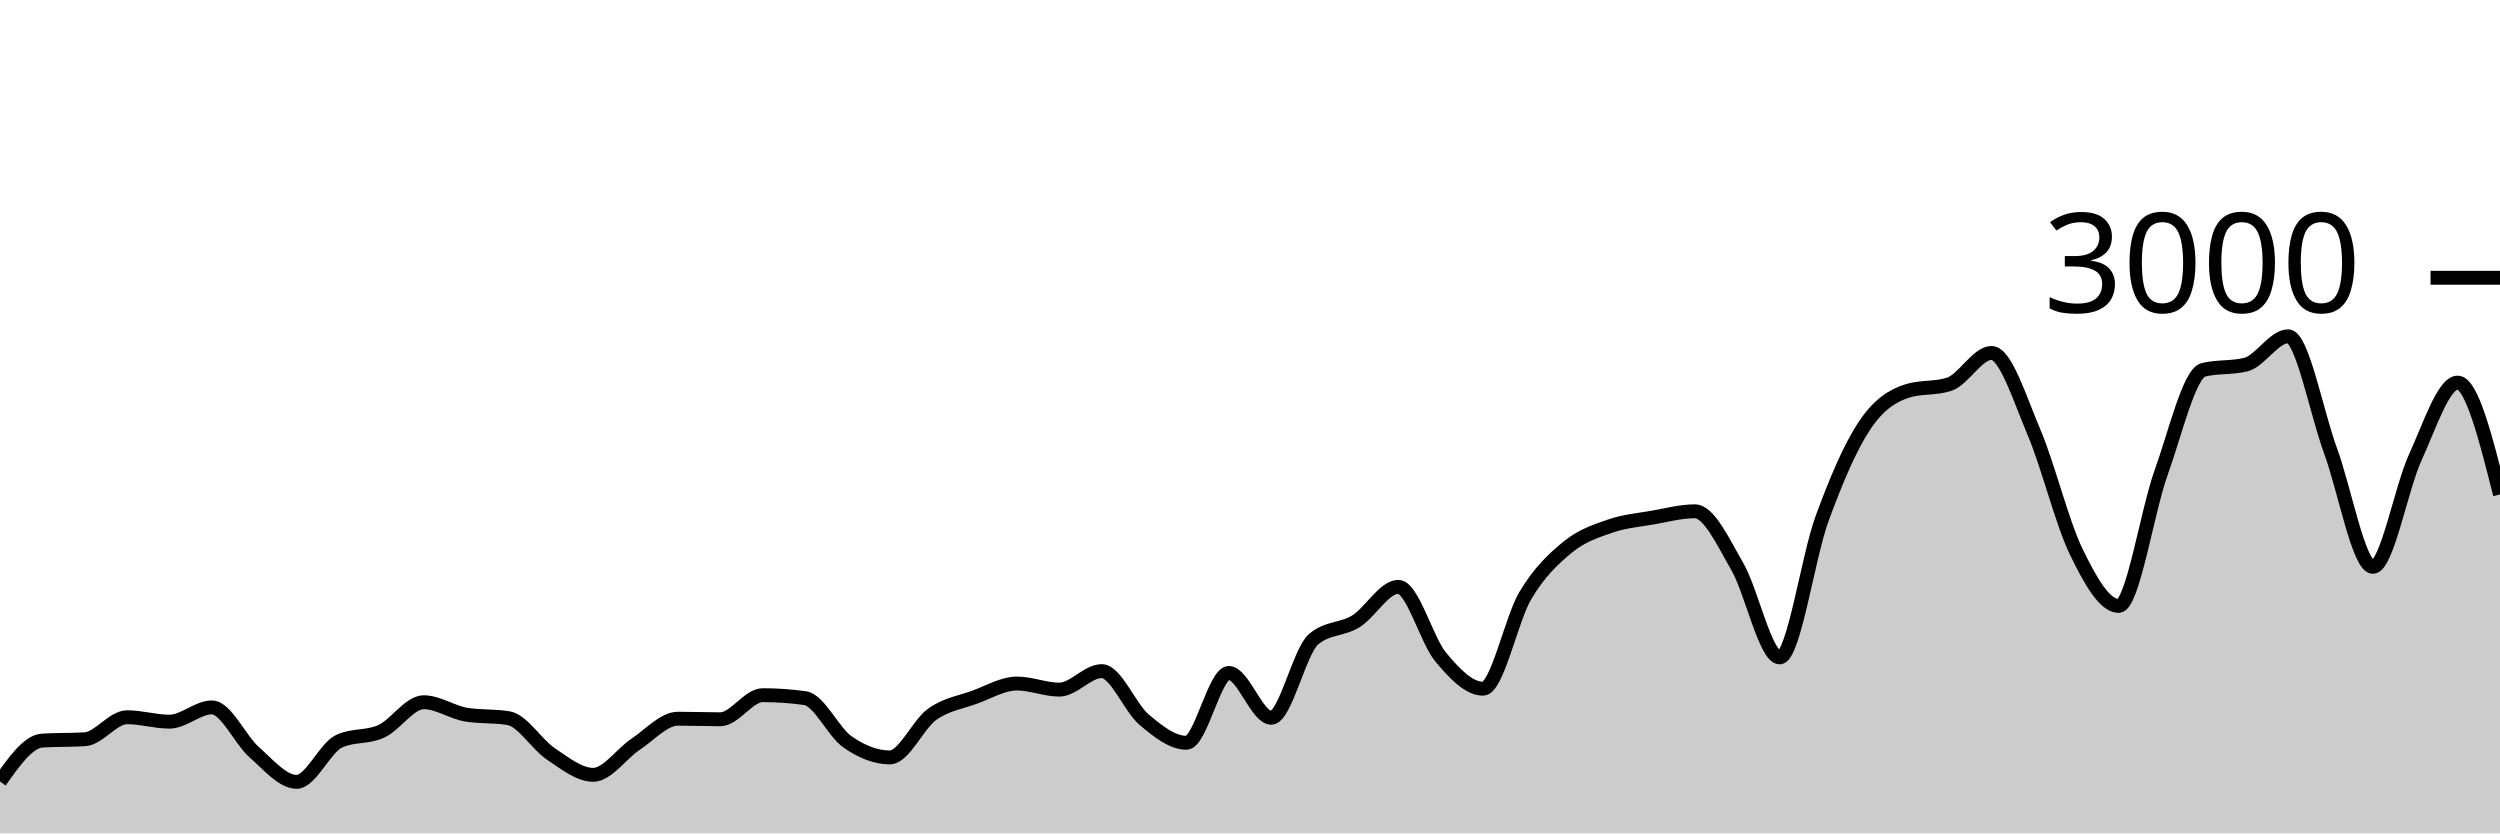
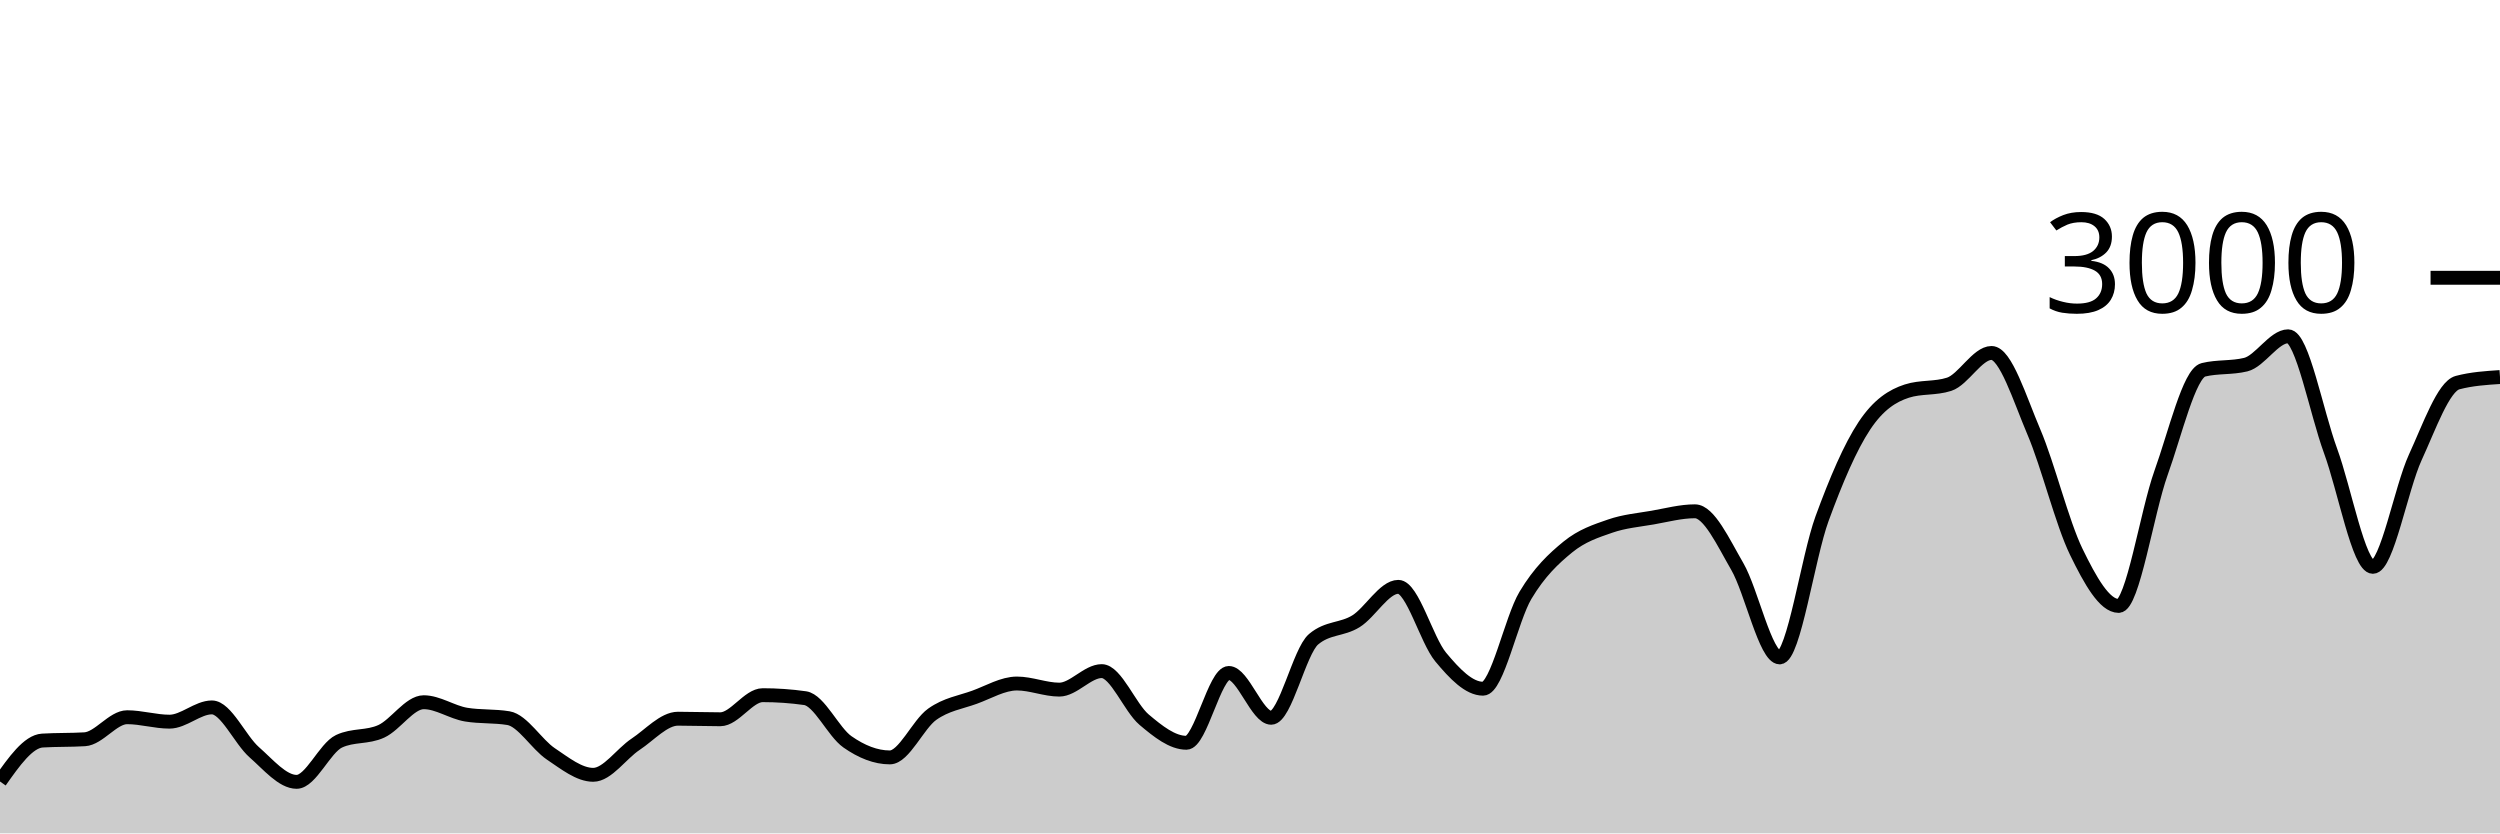
<svg xmlns="http://www.w3.org/2000/svg" viewBox="0 0 180 60">
  <g transform="translate(0,20)">
-     <path class="area" fill="rgba(0, 0, 0, 0.2)" d="M0,36.267C1.017,34.824,2.034,33.382,3.051,33.32C4.068,33.258,5.085,33.289,6.102,33.227C7.119,33.164,8.136,31.64,9.153,31.64C10.169,31.64,11.186,31.96,12.203,31.96C13.22,31.96,14.237,30.933,15.254,30.933C16.271,30.933,17.288,33.267,18.305,34.16C19.322,35.053,20.339,36.293,21.356,36.293C22.373,36.293,23.39,33.853,24.407,33.373C25.424,32.893,26.441,33.122,27.458,32.653C28.475,32.184,29.492,30.56,30.508,30.56C31.525,30.56,32.542,31.284,33.559,31.453C34.576,31.622,35.593,31.538,36.61,31.707C37.627,31.876,38.644,33.6,39.661,34.28C40.678,34.96,41.695,35.787,42.712,35.787C43.729,35.787,44.746,34.26,45.763,33.587C46.78,32.913,47.797,31.747,48.814,31.747C49.831,31.747,50.847,31.787,51.864,31.787C52.881,31.787,53.898,30.053,54.915,30.053C55.932,30.053,56.949,30.124,57.966,30.267C58.983,30.409,60,32.702,61.017,33.413C62.034,34.124,63.051,34.533,64.068,34.533C65.085,34.533,66.102,32.149,67.119,31.427C68.136,30.704,69.153,30.569,70.169,30.2C71.186,29.831,72.203,29.213,73.22,29.213C74.237,29.213,75.254,29.653,76.271,29.653C77.288,29.653,78.305,28.32,79.322,28.32C80.339,28.32,81.356,30.953,82.373,31.813C83.39,32.673,84.407,33.48,85.424,33.48C86.441,33.48,87.458,28.453,88.475,28.453C89.492,28.453,90.508,31.68,91.525,31.68C92.542,31.68,93.559,26.889,94.576,26.027C95.593,25.164,96.61,25.362,97.627,24.733C98.644,24.104,99.661,22.253,100.678,22.253C101.695,22.253,102.712,26.084,103.729,27.307C104.746,28.529,105.763,29.587,106.78,29.587C107.797,29.587,108.814,24.567,109.831,22.867C110.847,21.167,111.864,20.218,112.881,19.387C113.898,18.556,114.915,18.233,115.932,17.88C116.949,17.527,117.966,17.444,118.983,17.267C120,17.089,121.017,16.813,122.034,16.813C123.051,16.813,124.068,19.033,125.085,20.787C126.102,22.54,127.119,27.333,128.136,27.333C129.153,27.333,130.169,20.127,131.186,17.347C132.203,14.567,133.22,12.184,134.237,10.653C135.254,9.122,136.271,8.489,137.288,8.16C138.305,7.831,139.322,7.996,140.339,7.667C141.356,7.338,142.373,5.413,143.39,5.413C144.407,5.413,145.424,8.72,146.441,11.107C147.458,13.493,148.475,17.647,149.492,19.733C150.508,21.82,151.525,23.627,152.542,23.627C153.559,23.627,154.576,16.887,155.593,14.053C156.61,11.22,157.627,6.876,158.644,6.627C159.661,6.378,160.678,6.502,161.695,6.253C162.712,6.004,163.729,4.213,164.746,4.213C165.763,4.213,166.78,9.687,167.797,12.453C168.814,15.22,169.831,20.813,170.847,20.813C171.864,20.813,172.881,15.144,173.898,12.933C174.915,10.722,175.932,7.547,176.949,7.547C177.966,7.547,178.983,11.573,180,15.6L180,40C178.983,40,177.966,40,176.949,40C175.932,40,174.915,40,173.898,40C172.881,40,171.864,40,170.847,40C169.831,40,168.814,40,167.797,40C166.78,40,165.763,40,164.746,40C163.729,40,162.712,40,161.695,40C160.678,40,159.661,40,158.644,40C157.627,40,156.61,40,155.593,40C154.576,40,153.559,40,152.542,40C151.525,40,150.508,40,149.492,40C148.475,40,147.458,40,146.441,40C145.424,40,144.407,40,143.39,40C142.373,40,141.356,40,140.339,40C139.322,40,138.305,40,137.288,40C136.271,40,135.254,40,134.237,40C133.22,40,132.203,40,131.186,40C130.169,40,129.153,40,128.136,40C127.119,40,126.102,40,125.085,40C124.068,40,123.051,40,122.034,40C121.017,40,120,40,118.983,40C117.966,40,116.949,40,115.932,40C114.915,40,113.898,40,112.881,40C111.864,40,110.847,40,109.831,40C108.814,40,107.797,40,106.78,40C105.763,40,104.746,40,103.729,40C102.712,40,101.695,40,100.678,40C99.661,40,98.644,40,97.627,40C96.61,40,95.593,40,94.576,40C93.559,40,92.542,40,91.525,40C90.508,40,89.492,40,88.475,40C87.458,40,86.441,40,85.424,40C84.407,40,83.39,40,82.373,40C81.356,40,80.339,40,79.322,40C78.305,40,77.288,40,76.271,40C75.254,40,74.237,40,73.22,40C72.203,40,71.186,40,70.169,40C69.153,40,68.136,40,67.119,40C66.102,40,65.085,40,64.068,40C63.051,40,62.034,40,61.017,40C60,40,58.983,40,57.966,40C56.949,40,55.932,40,54.915,40C53.898,40,52.881,40,51.864,40C50.847,40,49.831,40,48.814,40C47.797,40,46.78,40,45.763,40C44.746,40,43.729,40,42.712,40C41.695,40,40.678,40,39.661,40C38.644,40,37.627,40,36.61,40C35.593,40,34.576,40,33.559,40C32.542,40,31.525,40,30.508,40C29.492,40,28.475,40,27.458,40C26.441,40,25.424,40,24.407,40C23.39,40,22.373,40,21.356,40C20.339,40,19.322,40,18.305,40C17.288,40,16.271,40,15.254,40C14.237,40,13.22,40,12.203,40C11.186,40,10.169,40,9.153,40C8.136,40,7.119,40,6.102,40C5.085,40,4.068,40,3.051,40C2.034,40,1.017,40,0,40Z" />
-     <path class="line" stroke="black" fill="none" d="M0,36.267C1.017,34.824,2.034,33.382,3.051,33.32C4.068,33.258,5.085,33.289,6.102,33.227C7.119,33.164,8.136,31.64,9.153,31.64C10.169,31.64,11.186,31.96,12.203,31.96C13.22,31.96,14.237,30.933,15.254,30.933C16.271,30.933,17.288,33.267,18.305,34.16C19.322,35.053,20.339,36.293,21.356,36.293C22.373,36.293,23.39,33.853,24.407,33.373C25.424,32.893,26.441,33.122,27.458,32.653C28.475,32.184,29.492,30.56,30.508,30.56C31.525,30.56,32.542,31.284,33.559,31.453C34.576,31.622,35.593,31.538,36.61,31.707C37.627,31.876,38.644,33.6,39.661,34.28C40.678,34.96,41.695,35.787,42.712,35.787C43.729,35.787,44.746,34.26,45.763,33.587C46.78,32.913,47.797,31.747,48.814,31.747C49.831,31.747,50.847,31.787,51.864,31.787C52.881,31.787,53.898,30.053,54.915,30.053C55.932,30.053,56.949,30.124,57.966,30.267C58.983,30.409,60,32.702,61.017,33.413C62.034,34.124,63.051,34.533,64.068,34.533C65.085,34.533,66.102,32.149,67.119,31.427C68.136,30.704,69.153,30.569,70.169,30.2C71.186,29.831,72.203,29.213,73.22,29.213C74.237,29.213,75.254,29.653,76.271,29.653C77.288,29.653,78.305,28.32,79.322,28.32C80.339,28.32,81.356,30.953,82.373,31.813C83.39,32.673,84.407,33.48,85.424,33.48C86.441,33.48,87.458,28.453,88.475,28.453C89.492,28.453,90.508,31.68,91.525,31.68C92.542,31.68,93.559,26.889,94.576,26.027C95.593,25.164,96.61,25.362,97.627,24.733C98.644,24.104,99.661,22.253,100.678,22.253C101.695,22.253,102.712,26.084,103.729,27.307C104.746,28.529,105.763,29.587,106.78,29.587C107.797,29.587,108.814,24.567,109.831,22.867C110.847,21.167,111.864,20.218,112.881,19.387C113.898,18.556,114.915,18.233,115.932,17.88C116.949,17.527,117.966,17.444,118.983,17.267C120,17.089,121.017,16.813,122.034,16.813C123.051,16.813,124.068,19.033,125.085,20.787C126.102,22.54,127.119,27.333,128.136,27.333C129.153,27.333,130.169,20.127,131.186,17.347C132.203,14.567,133.22,12.184,134.237,10.653C135.254,9.122,136.271,8.489,137.288,8.16C138.305,7.831,139.322,7.996,140.339,7.667C141.356,7.338,142.373,5.413,143.39,5.413C144.407,5.413,145.424,8.72,146.441,11.107C147.458,13.493,148.475,17.647,149.492,19.733C150.508,21.82,151.525,23.627,152.542,23.627C153.559,23.627,154.576,16.887,155.593,14.053C156.61,11.22,157.627,6.876,158.644,6.627C159.661,6.378,160.678,6.502,161.695,6.253C162.712,6.004,163.729,4.213,164.746,4.213C165.763,4.213,166.78,9.687,167.797,12.453C168.814,15.22,169.831,20.813,170.847,20.813C171.864,20.813,172.881,15.144,173.898,12.933C174.915,10.722,175.932,7.547,176.949,7.547C177.966,7.547,178.983,11.573,180,15.6" />
+     <path class="area" fill="rgba(0, 0, 0, 0.2)" d="M0,36.267C1.017,34.824,2.034,33.382,3.051,33.32C4.068,33.258,5.085,33.289,6.102,33.227C7.119,33.164,8.136,31.64,9.153,31.64C10.169,31.64,11.186,31.96,12.203,31.96C13.22,31.96,14.237,30.933,15.254,30.933C16.271,30.933,17.288,33.267,18.305,34.16C19.322,35.053,20.339,36.293,21.356,36.293C22.373,36.293,23.39,33.853,24.407,33.373C25.424,32.893,26.441,33.122,27.458,32.653C28.475,32.184,29.492,30.56,30.508,30.56C31.525,30.56,32.542,31.284,33.559,31.453C34.576,31.622,35.593,31.538,36.61,31.707C37.627,31.876,38.644,33.6,39.661,34.28C40.678,34.96,41.695,35.787,42.712,35.787C43.729,35.787,44.746,34.26,45.763,33.587C46.78,32.913,47.797,31.747,48.814,31.747C49.831,31.747,50.847,31.787,51.864,31.787C52.881,31.787,53.898,30.053,54.915,30.053C55.932,30.053,56.949,30.124,57.966,30.267C58.983,30.409,60,32.702,61.017,33.413C62.034,34.124,63.051,34.533,64.068,34.533C65.085,34.533,66.102,32.149,67.119,31.427C68.136,30.704,69.153,30.569,70.169,30.2C71.186,29.831,72.203,29.213,73.22,29.213C74.237,29.213,75.254,29.653,76.271,29.653C77.288,29.653,78.305,28.32,79.322,28.32C80.339,28.32,81.356,30.953,82.373,31.813C83.39,32.673,84.407,33.48,85.424,33.48C86.441,33.48,87.458,28.453,88.475,28.453C89.492,28.453,90.508,31.68,91.525,31.68C92.542,31.68,93.559,26.889,94.576,26.027C95.593,25.164,96.61,25.362,97.627,24.733C98.644,24.104,99.661,22.253,100.678,22.253C101.695,22.253,102.712,26.084,103.729,27.307C104.746,28.529,105.763,29.587,106.78,29.587C107.797,29.587,108.814,24.567,109.831,22.867C110.847,21.167,111.864,20.218,112.881,19.387C113.898,18.556,114.915,18.233,115.932,17.88C116.949,17.527,117.966,17.444,118.983,17.267C120,17.089,121.017,16.813,122.034,16.813C123.051,16.813,124.068,19.033,125.085,20.787C126.102,22.54,127.119,27.333,128.136,27.333C129.153,27.333,130.169,20.127,131.186,17.347C132.203,14.567,133.22,12.184,134.237,10.653C135.254,9.122,136.271,8.489,137.288,8.16C138.305,7.831,139.322,7.996,140.339,7.667C141.356,7.338,142.373,5.413,143.39,5.413C144.407,5.413,145.424,8.72,146.441,11.107C147.458,13.493,148.475,17.647,149.492,19.733C150.508,21.82,151.525,23.627,152.542,23.627C153.559,23.627,154.576,16.887,155.593,14.053C156.61,11.22,157.627,6.876,158.644,6.627C159.661,6.378,160.678,6.502,161.695,6.253C162.712,6.004,163.729,4.213,164.746,4.213C165.763,4.213,166.78,9.687,167.797,12.453C168.814,15.22,169.831,20.813,170.847,20.813C171.864,20.813,172.881,15.144,173.898,12.933C174.915,10.722,175.932,7.813,176.949,7.547C177.966,7.28,178.983,7.213,180,7.147L180,40C178.983,40,177.966,40,176.949,40C175.932,40,174.915,40,173.898,40C172.881,40,171.864,40,170.847,40C169.831,40,168.814,40,167.797,40C166.78,40,165.763,40,164.746,40C163.729,40,162.712,40,161.695,40C160.678,40,159.661,40,158.644,40C157.627,40,156.61,40,155.593,40C154.576,40,153.559,40,152.542,40C151.525,40,150.508,40,149.492,40C148.475,40,147.458,40,146.441,40C145.424,40,144.407,40,143.39,40C142.373,40,141.356,40,140.339,40C139.322,40,138.305,40,137.288,40C136.271,40,135.254,40,134.237,40C133.22,40,132.203,40,131.186,40C130.169,40,129.153,40,128.136,40C127.119,40,126.102,40,125.085,40C124.068,40,123.051,40,122.034,40C121.017,40,120,40,118.983,40C117.966,40,116.949,40,115.932,40C114.915,40,113.898,40,112.881,40C111.864,40,110.847,40,109.831,40C108.814,40,107.797,40,106.78,40C105.763,40,104.746,40,103.729,40C102.712,40,101.695,40,100.678,40C99.661,40,98.644,40,97.627,40C96.61,40,95.593,40,94.576,40C93.559,40,92.542,40,91.525,40C90.508,40,89.492,40,88.475,40C87.458,40,86.441,40,85.424,40C84.407,40,83.39,40,82.373,40C81.356,40,80.339,40,79.322,40C78.305,40,77.288,40,76.271,40C75.254,40,74.237,40,73.22,40C72.203,40,71.186,40,70.169,40C69.153,40,68.136,40,67.119,40C66.102,40,65.085,40,64.068,40C63.051,40,62.034,40,61.017,40C60,40,58.983,40,57.966,40C56.949,40,55.932,40,54.915,40C53.898,40,52.881,40,51.864,40C50.847,40,49.831,40,48.814,40C47.797,40,46.78,40,45.763,40C44.746,40,43.729,40,42.712,40C41.695,40,40.678,40,39.661,40C38.644,40,37.627,40,36.61,40C35.593,40,34.576,40,33.559,40C32.542,40,31.525,40,30.508,40C29.492,40,28.475,40,27.458,40C26.441,40,25.424,40,24.407,40C23.39,40,22.373,40,21.356,40C20.339,40,19.322,40,18.305,40C17.288,40,16.271,40,15.254,40C14.237,40,13.22,40,12.203,40C11.186,40,10.169,40,9.153,40C8.136,40,7.119,40,6.102,40C5.085,40,4.068,40,3.051,40C2.034,40,1.017,40,0,40Z" />
+     <path class="line" stroke="black" fill="none" d="M0,36.267C1.017,34.824,2.034,33.382,3.051,33.32C4.068,33.258,5.085,33.289,6.102,33.227C7.119,33.164,8.136,31.64,9.153,31.64C10.169,31.64,11.186,31.96,12.203,31.96C13.22,31.96,14.237,30.933,15.254,30.933C16.271,30.933,17.288,33.267,18.305,34.16C19.322,35.053,20.339,36.293,21.356,36.293C22.373,36.293,23.39,33.853,24.407,33.373C25.424,32.893,26.441,33.122,27.458,32.653C28.475,32.184,29.492,30.56,30.508,30.56C31.525,30.56,32.542,31.284,33.559,31.453C34.576,31.622,35.593,31.538,36.61,31.707C37.627,31.876,38.644,33.6,39.661,34.28C40.678,34.96,41.695,35.787,42.712,35.787C43.729,35.787,44.746,34.26,45.763,33.587C46.78,32.913,47.797,31.747,48.814,31.747C49.831,31.747,50.847,31.787,51.864,31.787C52.881,31.787,53.898,30.053,54.915,30.053C55.932,30.053,56.949,30.124,57.966,30.267C58.983,30.409,60,32.702,61.017,33.413C62.034,34.124,63.051,34.533,64.068,34.533C65.085,34.533,66.102,32.149,67.119,31.427C68.136,30.704,69.153,30.569,70.169,30.2C71.186,29.831,72.203,29.213,73.22,29.213C74.237,29.213,75.254,29.653,76.271,29.653C77.288,29.653,78.305,28.32,79.322,28.32C80.339,28.32,81.356,30.953,82.373,31.813C83.39,32.673,84.407,33.48,85.424,33.48C86.441,33.48,87.458,28.453,88.475,28.453C89.492,28.453,90.508,31.68,91.525,31.68C92.542,31.68,93.559,26.889,94.576,26.027C95.593,25.164,96.61,25.362,97.627,24.733C98.644,24.104,99.661,22.253,100.678,22.253C101.695,22.253,102.712,26.084,103.729,27.307C104.746,28.529,105.763,29.587,106.78,29.587C107.797,29.587,108.814,24.567,109.831,22.867C110.847,21.167,111.864,20.218,112.881,19.387C113.898,18.556,114.915,18.233,115.932,17.88C116.949,17.527,117.966,17.444,118.983,17.267C120,17.089,121.017,16.813,122.034,16.813C123.051,16.813,124.068,19.033,125.085,20.787C126.102,22.54,127.119,27.333,128.136,27.333C129.153,27.333,130.169,20.127,131.186,17.347C132.203,14.567,133.22,12.184,134.237,10.653C135.254,9.122,136.271,8.489,137.288,8.16C138.305,7.831,139.322,7.996,140.339,7.667C141.356,7.338,142.373,5.413,143.39,5.413C144.407,5.413,145.424,8.72,146.441,11.107C147.458,13.493,148.475,17.647,149.492,19.733C150.508,21.82,151.525,23.627,152.542,23.627C153.559,23.627,154.576,16.887,155.593,14.053C156.61,11.22,157.627,6.876,158.644,6.627C159.661,6.378,160.678,6.502,161.695,6.253C162.712,6.004,163.729,4.213,164.746,4.213C165.763,4.213,166.78,9.687,167.797,12.453C168.814,15.22,169.831,20.813,170.847,20.813C171.864,20.813,172.881,15.144,173.898,12.933C174.915,10.722,175.932,7.813,176.949,7.547C177.966,7.28,178.983,7.213,180,7.147" />
    <path class="axis-ceiling" stroke-width="1" stroke="black" fill="none" d="M175,0L180,0" />
    <text class="axis-ceiling-label" font-family="sans-serif" text-anchor="end" font-size="10px" x="170" y="2.5">3000</text>
  </g>
</svg>
